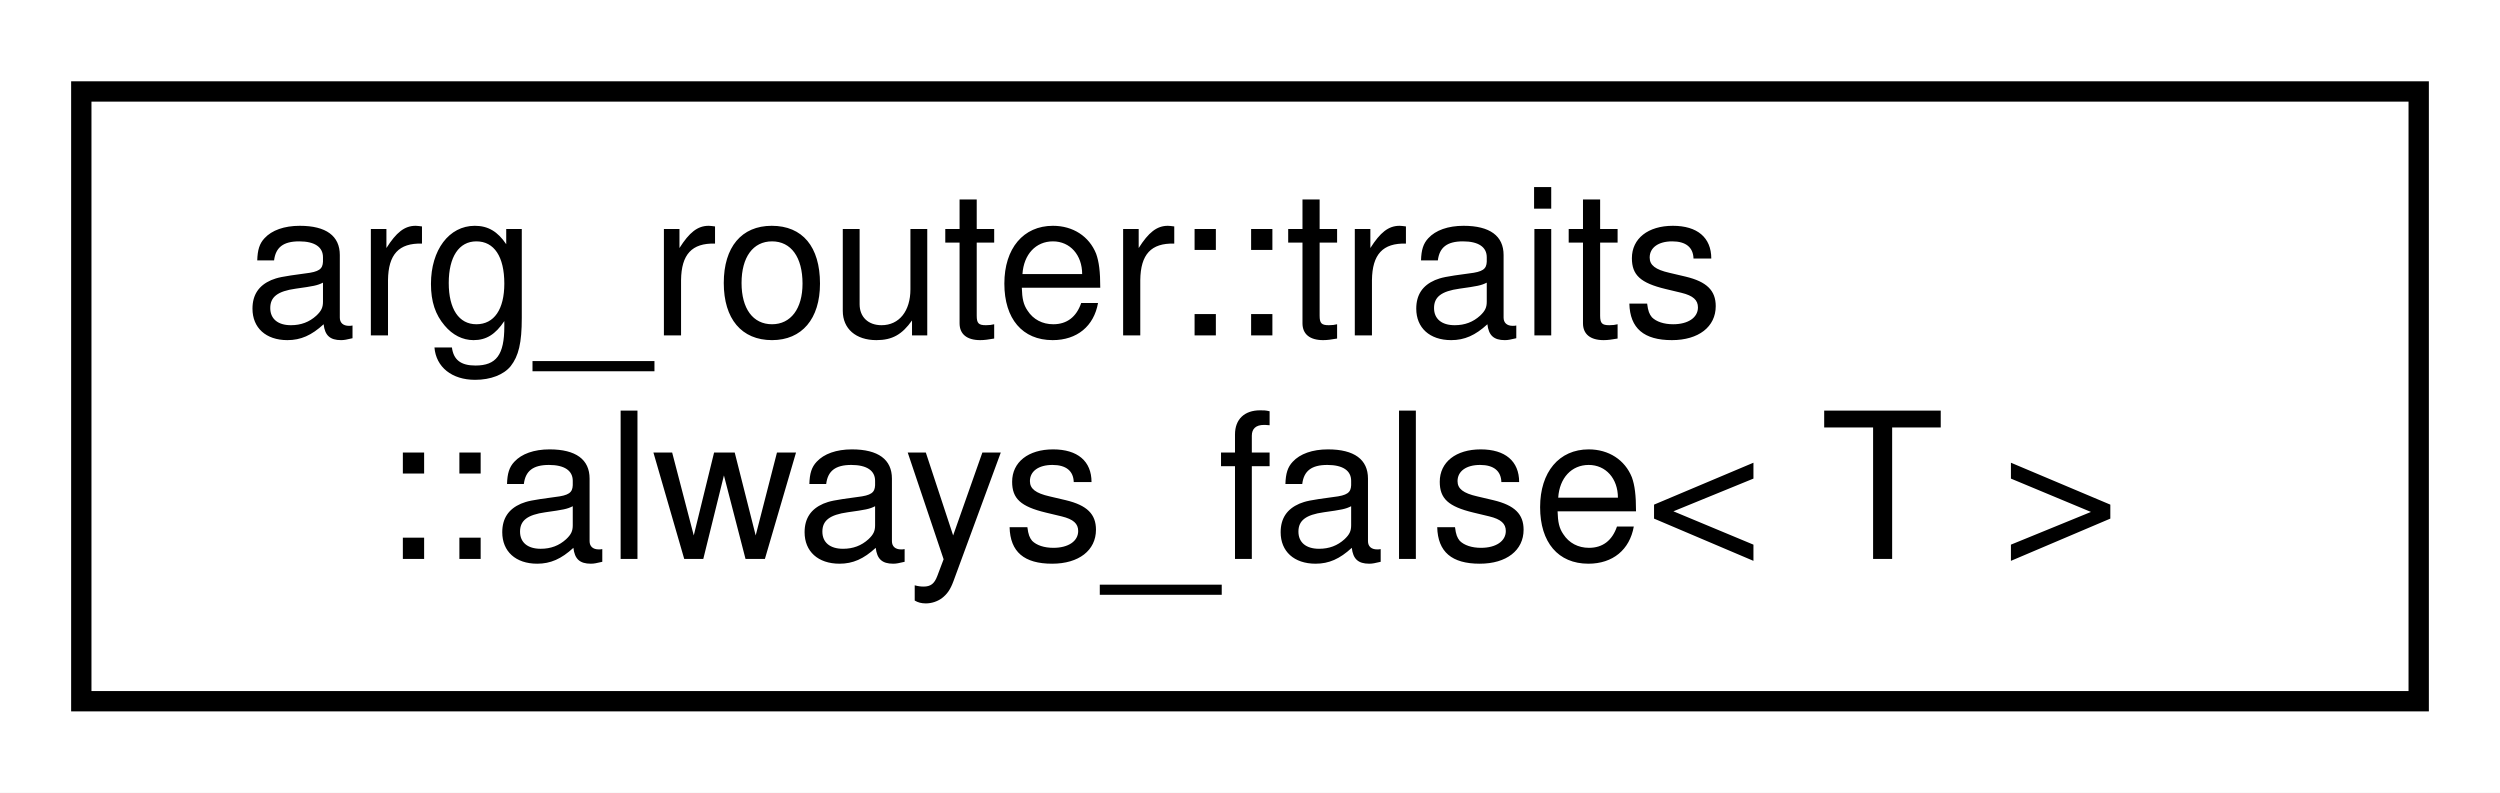
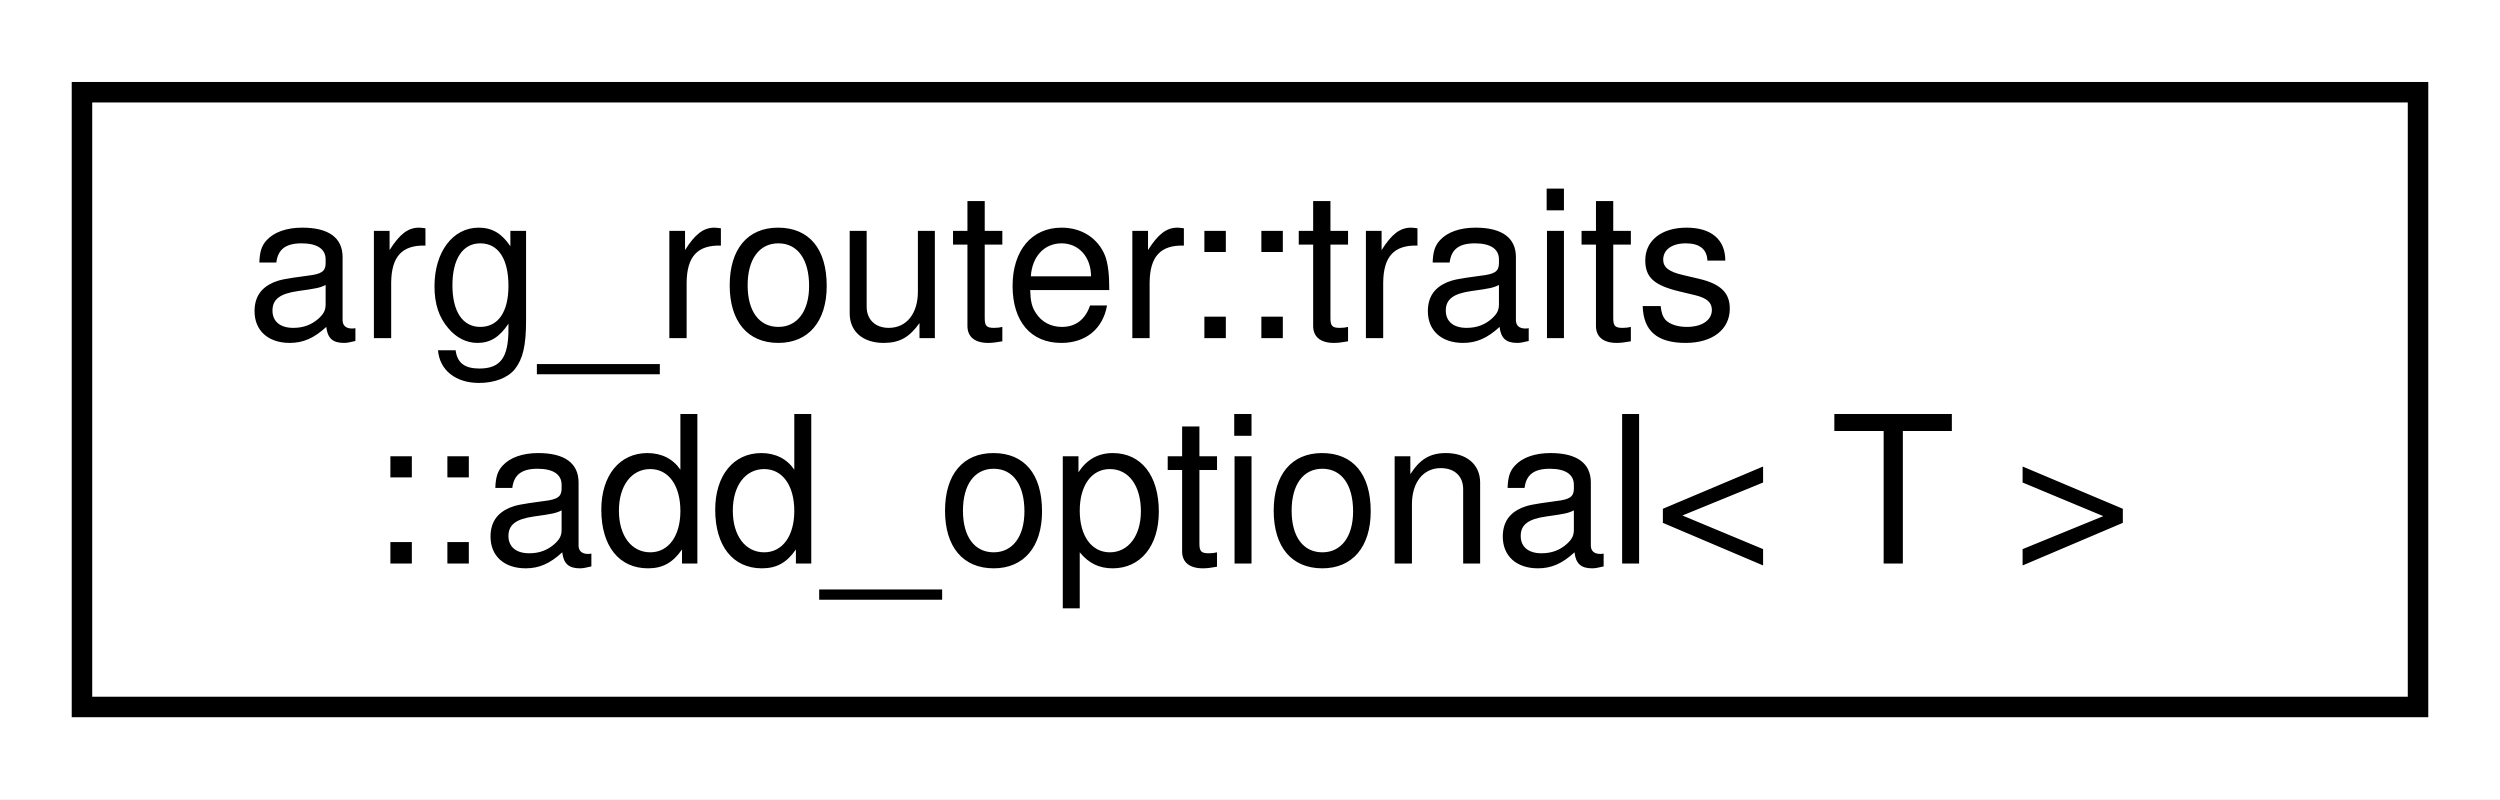
- <svg xmlns="http://www.w3.org/2000/svg" xmlns:xlink="http://www.w3.org/1999/xlink" width="123pt" height="39pt" viewBox="0.00 0.00 123.00 39.00">
+ <svg xmlns="http://www.w3.org/2000/svg" xmlns:xlink="http://www.w3.org/1999/xlink" width="122pt" height="39pt" viewBox="0.00 0.00 122.00 39.00">
  <g id="graph0" class="graph" transform="scale(1 1) rotate(0) translate(4 35)">
-     <polygon fill="white" stroke="transparent" points="-4,4 -4,-35 119,-35 119,4 -4,4" />
+     <polygon fill="white" stroke="transparent" points="-4,4 -4,-35 118,-35 118,4 -4,4" />
    <g id="node1" class="node">
      <g id="a_node1">
-         <a xlink:href="structarg__router_1_1traits_1_1always__false.html" target="_top" xlink:title=" ">
-           <polygon fill="white" stroke="black" points="0,-0.5 0,-30.5 115,-30.5 115,-0.5 0,-0.5" />
+         <a xlink:href="structarg__router_1_1traits_1_1add__optional.html" target="_top" xlink:title=" ">
+           <polygon fill="white" stroke="black" points="0,-0.5 0,-30.5 114,-30.5 114,-0.5 0,-0.5" />
          <text text-anchor="start" x="8" y="-18.5" font-family="Helvetica,sans-Serif" font-size="10.00">arg_router::traits</text>
-           <text text-anchor="middle" x="57.5" y="-7.5" font-family="Helvetica,sans-Serif" font-size="10.00">::always_false&lt; T &gt;</text>
+           <text text-anchor="middle" x="57" y="-7.5" font-family="Helvetica,sans-Serif" font-size="10.00">::add_optional&lt; T &gt;</text>
        </a>
      </g>
    </g>
  </g>
</svg>
